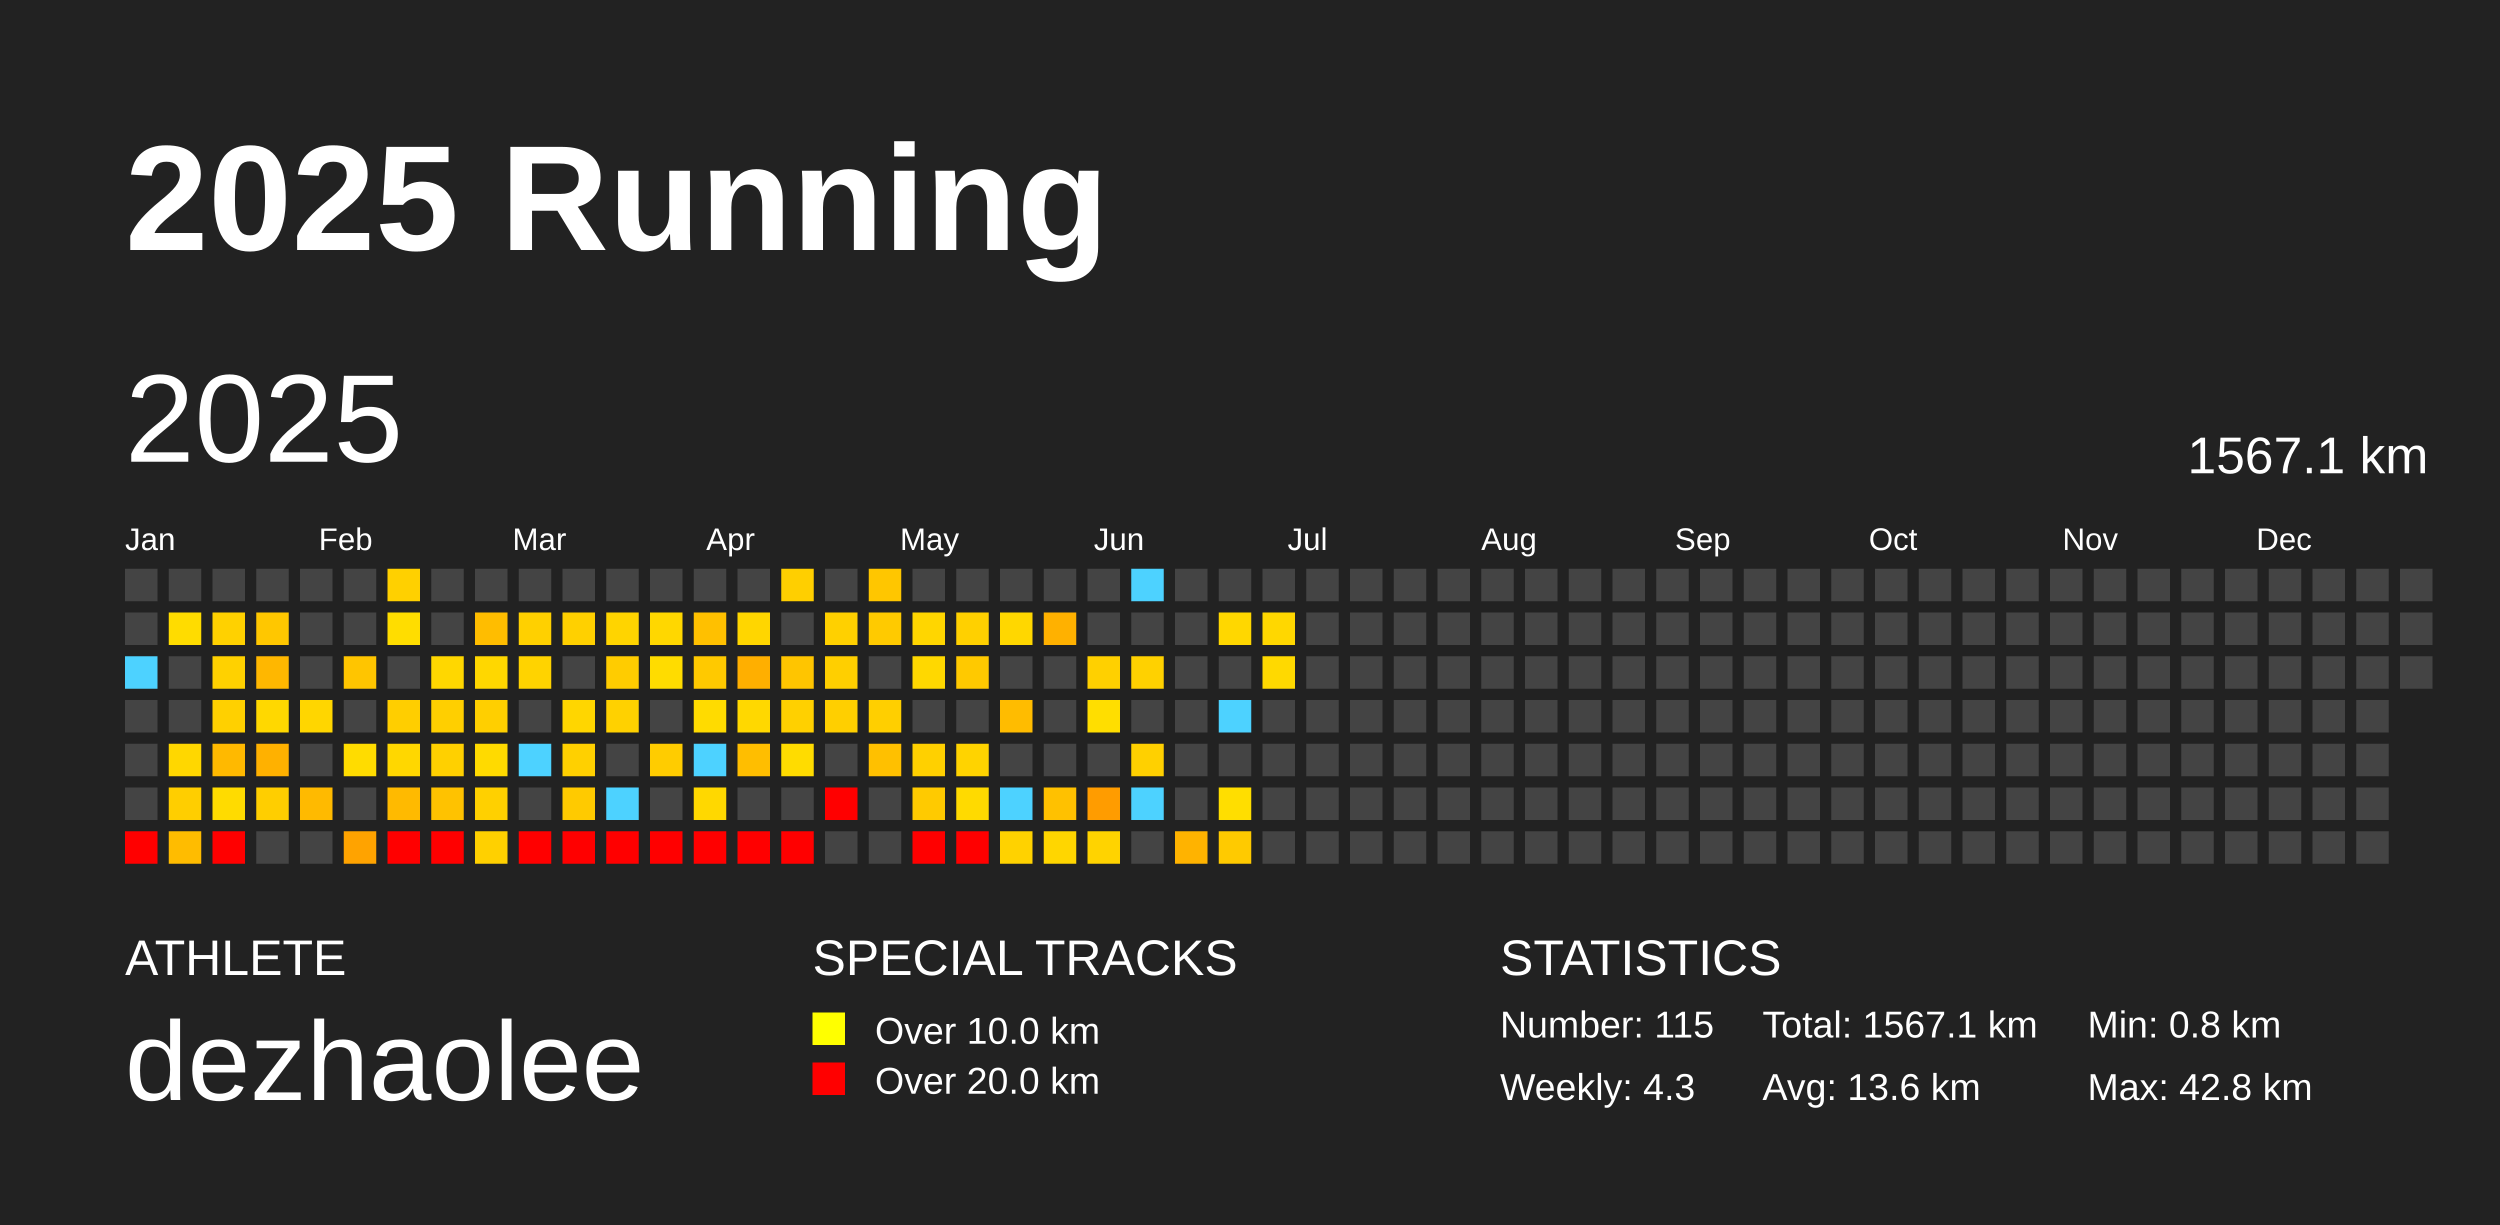
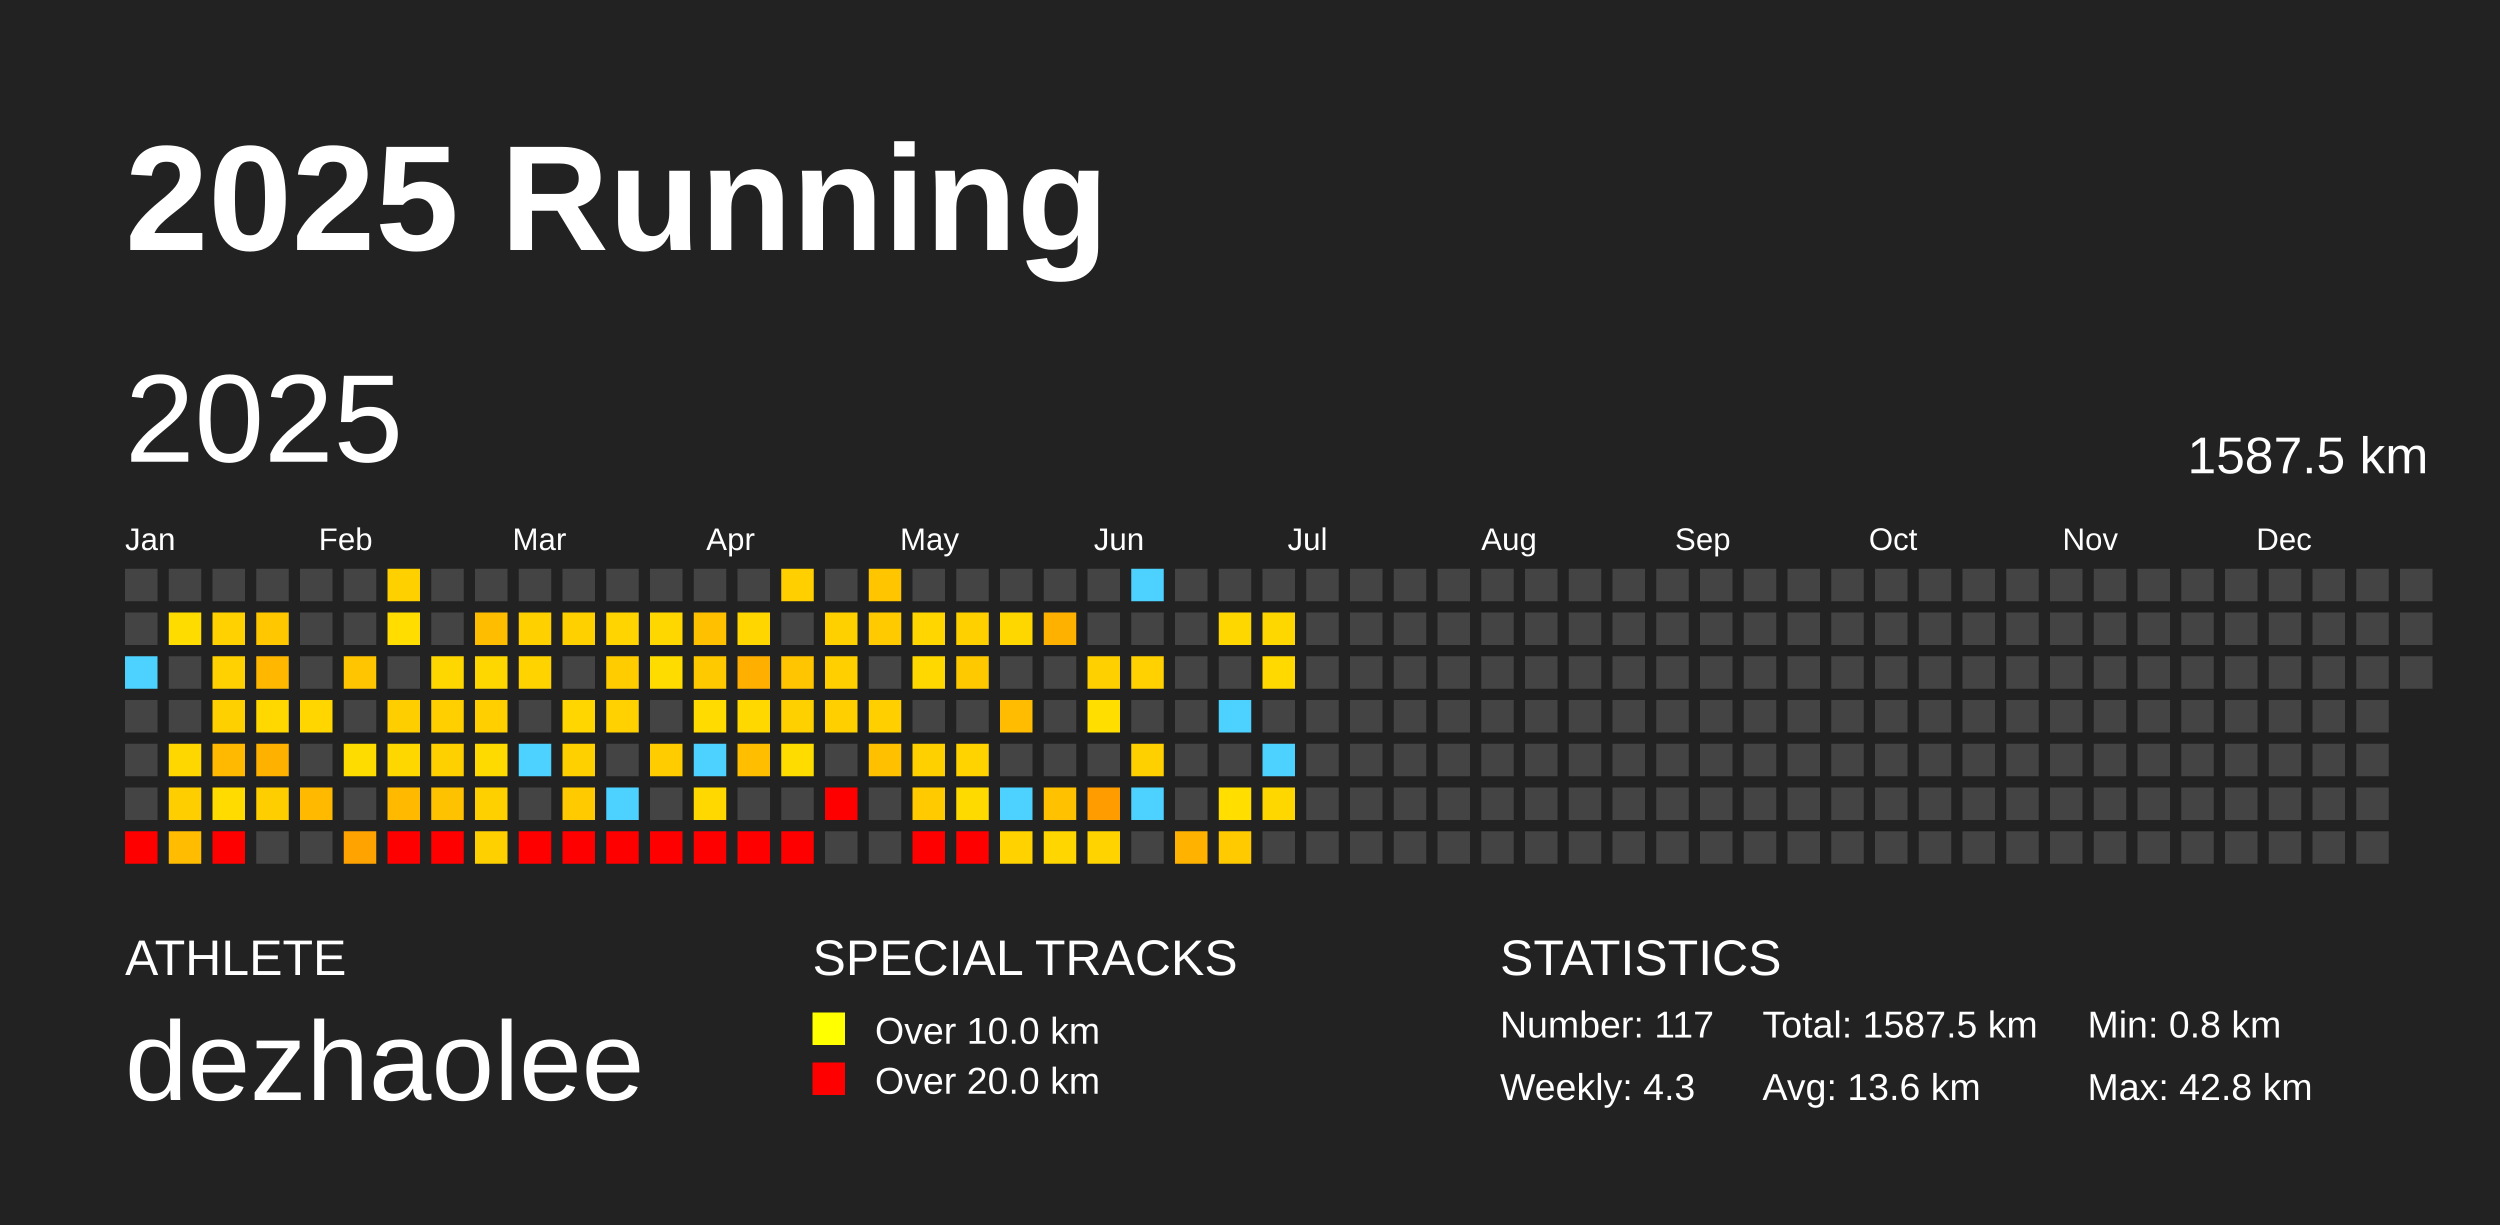
<svg xmlns="http://www.w3.org/2000/svg" baseProfile="full" height="98mm" version="1.1" viewBox="0,0,200,98" width="200mm">
  <defs />
  <rect fill="#222222" height="98" width="200" x="0" y="0" />
  <text fill="#FFFFFF" style="font-size:12px; font-family:Arial; font-weight:bold;" x="10" y="20">2025 Running</text>
  <text fill="#FFFFFF" style="font-size:4px; font-family:Arial" x="10" y="78">ATHLETE</text>
  <text fill="#FFFFFF" style="font-size:9px; font-family:Arial" x="10" y="88">dezhaolee</text>
  <text fill="#FFFFFF" style="font-size:4px; font-family:Arial" x="65" y="78">SPECIAL TRACKS</text>
  <rect fill="yellow" height="2.6" width="2.6" x="65" y="81" />
  <text fill="#FFFFFF" style="font-size:3px; font-family:Arial" x="70" y="83.5">Over 10.0 km</text>
  <rect fill="red" height="2.6" width="2.6" x="65" y="85" />
  <text fill="#FFFFFF" style="font-size:3px; font-family:Arial" x="70" y="87.5">Over 20.0 km</text>
  <text fill="#FFFFFF" style="font-size:4px; font-family:Arial" x="120" y="78">STATISTICS</text>
-   <text fill="#FFFFFF" style="font-size:3px; font-family:Arial" x="120" y="83">Number: 115</text>
+   <text fill="#FFFFFF" style="font-size:3px; font-family:Arial" x="120" y="83">Number: 117</text>
  <text fill="#FFFFFF" style="font-size:3px; font-family:Arial" x="120" y="88">Weekly: 4.3</text>
-   <text fill="#FFFFFF" style="font-size:3px; font-family:Arial" x="141" y="83">Total: 1567.1 km</text>
+   <text fill="#FFFFFF" style="font-size:3px; font-family:Arial" x="141" y="83">Total: 1587.5 km</text>
  <text fill="#FFFFFF" style="font-size:3px; font-family:Arial" x="141" y="88">Avg: 13.6 km</text>
  <text fill="#FFFFFF" style="font-size:3px; font-family:Arial" x="167" y="83">Min: 0.8 km</text>
  <text fill="#FFFFFF" style="font-size:3px; font-family:Arial" x="167" y="88">Max: 42.8 km</text>
  <text dominant-baseline="hanging" fill="#FFFFFF" style="font-size:10.0px; font-family:Arial;" x="10" y="30">2025</text>
-   <text dominant-baseline="hanging" fill="#FFFFFF" style="font-size:4.125px; font-family:Arial;" x="175" y="35">1567.1 km</text>
+   <text dominant-baseline="hanging" fill="#FFFFFF" style="font-size:4.125px; font-family:Arial;" x="175" y="35">1587.5 km</text>
  <text fill="#FFFFFF" style="font-size:2.5px; font-family:Arial" x="10.0" y="44">Jan</text>
  <text fill="#FFFFFF" style="font-size:2.5px; font-family:Arial" x="25.5" y="44">Feb</text>
  <text fill="#FFFFFF" style="font-size:2.5px; font-family:Arial" x="41.0" y="44">Mar</text>
  <text fill="#FFFFFF" style="font-size:2.5px; font-family:Arial" x="56.5" y="44">Apr</text>
  <text fill="#FFFFFF" style="font-size:2.5px; font-family:Arial" x="72.0" y="44">May</text>
  <text fill="#FFFFFF" style="font-size:2.5px; font-family:Arial" x="87.5" y="44">Jun</text>
  <text fill="#FFFFFF" style="font-size:2.5px; font-family:Arial" x="103.0" y="44">Jul</text>
  <text fill="#FFFFFF" style="font-size:2.5px; font-family:Arial" x="118.5" y="44">Aug</text>
  <text fill="#FFFFFF" style="font-size:2.5px; font-family:Arial" x="134.0" y="44">Sep</text>
  <text fill="#FFFFFF" style="font-size:2.5px; font-family:Arial" x="149.5" y="44">Oct</text>
  <text fill="#FFFFFF" style="font-size:2.5px; font-family:Arial" x="165.0" y="44">Nov</text>
  <text fill="#FFFFFF" style="font-size:2.5px; font-family:Arial" x="180.5" y="44">Dec</text>
  <rect fill="#444444" height="2.6" width="2.6" x="10.0" y="45.5" />
  <rect fill="#444444" height="2.6" width="2.6" x="10.0" y="49.0" />
  <rect fill="#4dd2ff" height="2.6" width="2.6" x="10.0" y="52.5" />
  <rect fill="#444444" height="2.6" width="2.6" x="10.0" y="56.0" />
  <rect fill="#444444" height="2.6" width="2.6" x="10.0" y="59.5" />
  <rect fill="#444444" height="2.6" width="2.6" x="10.0" y="63.0" />
  <rect fill="red" height="2.6" width="2.6" x="10.0" y="66.5" />
  <rect fill="#444444" height="2.6" width="2.6" x="13.5" y="45.5" />
  <rect fill="#ffdc00" height="2.6" width="2.6" x="13.5" y="49.0" />
  <rect fill="#444444" height="2.6" width="2.6" x="13.5" y="52.5" />
  <rect fill="#444444" height="2.6" width="2.6" x="13.5" y="56.0" />
  <rect fill="#ffd700" height="2.6" width="2.6" x="13.5" y="59.5" />
  <rect fill="#ffce00" height="2.6" width="2.6" x="13.5" y="63.0" />
  <rect fill="#ffbc00" height="2.6" width="2.6" x="13.5" y="66.5" />
  <rect fill="#444444" height="2.6" width="2.6" x="17.0" y="45.5" />
  <rect fill="#ffd100" height="2.6" width="2.6" x="17.0" y="49.0" />
  <rect fill="#ffd100" height="2.6" width="2.6" x="17.0" y="52.5" />
  <rect fill="#ffd000" height="2.6" width="2.6" x="17.0" y="56.0" />
  <rect fill="#ffb900" height="2.6" width="2.6" x="17.0" y="59.5" />
  <rect fill="#ffdb00" height="2.6" width="2.6" x="17.0" y="63.0" />
  <rect fill="red" height="2.6" width="2.6" x="17.0" y="66.5" />
  <rect fill="#444444" height="2.6" width="2.6" x="20.5" y="45.5" />
  <rect fill="#ffc700" height="2.6" width="2.6" x="20.5" y="49.0" />
  <rect fill="#ffb700" height="2.6" width="2.6" x="20.5" y="52.5" />
  <rect fill="#ffd800" height="2.6" width="2.6" x="20.5" y="56.0" />
  <rect fill="#ffb100" height="2.6" width="2.6" x="20.5" y="59.5" />
  <rect fill="#ffce00" height="2.6" width="2.6" x="20.5" y="63.0" />
  <rect fill="#444444" height="2.6" width="2.6" x="20.5" y="66.5" />
  <rect fill="#444444" height="2.6" width="2.6" x="24.0" y="45.5" />
  <rect fill="#444444" height="2.6" width="2.6" x="24.0" y="49.0" />
  <rect fill="#444444" height="2.6" width="2.6" x="24.0" y="52.5" />
  <rect fill="#ffd600" height="2.6" width="2.6" x="24.0" y="56.0" />
  <rect fill="#444444" height="2.6" width="2.6" x="24.0" y="59.5" />
  <rect fill="#ffba00" height="2.6" width="2.6" x="24.0" y="63.0" />
  <rect fill="#444444" height="2.6" width="2.6" x="24.0" y="66.5" />
  <rect fill="#444444" height="2.6" width="2.6" x="27.5" y="45.5" />
  <rect fill="#444444" height="2.6" width="2.6" x="27.5" y="49.0" />
  <rect fill="#ffc500" height="2.6" width="2.6" x="27.5" y="52.5" />
  <rect fill="#444444" height="2.6" width="2.6" x="27.5" y="56.0" />
  <rect fill="#ffdc00" height="2.6" width="2.6" x="27.5" y="59.5" />
  <rect fill="#444444" height="2.6" width="2.6" x="27.5" y="63.0" />
  <rect fill="#ffa300" height="2.6" width="2.6" x="27.5" y="66.5" />
  <rect fill="#ffd000" height="2.6" width="2.6" x="31.0" y="45.5" />
  <rect fill="#ffdd00" height="2.6" width="2.6" x="31.0" y="49.0" />
  <rect fill="#444444" height="2.6" width="2.6" x="31.0" y="52.5" />
  <rect fill="#ffce00" height="2.6" width="2.6" x="31.0" y="56.0" />
  <rect fill="#ffd700" height="2.6" width="2.6" x="31.0" y="59.5" />
  <rect fill="#ffba00" height="2.6" width="2.6" x="31.0" y="63.0" />
  <rect fill="red" height="2.6" width="2.6" x="31.0" y="66.5" />
  <rect fill="#444444" height="2.6" width="2.6" x="34.5" y="45.5" />
  <rect fill="#444444" height="2.6" width="2.6" x="34.5" y="49.0" />
  <rect fill="#ffd700" height="2.6" width="2.6" x="34.5" y="52.5" />
  <rect fill="#ffcf00" height="2.6" width="2.6" x="34.5" y="56.0" />
  <rect fill="#ffd000" height="2.6" width="2.6" x="34.5" y="59.5" />
  <rect fill="#ffc200" height="2.6" width="2.6" x="34.5" y="63.0" />
  <rect fill="red" height="2.6" width="2.6" x="34.5" y="66.5" />
  <rect fill="#444444" height="2.6" width="2.6" x="38.0" y="45.5" />
  <rect fill="#ffbd00" height="2.6" width="2.6" x="38.0" y="49.0" />
  <rect fill="#ffd700" height="2.6" width="2.6" x="38.0" y="52.5" />
  <rect fill="#ffcf00" height="2.6" width="2.6" x="38.0" y="56.0" />
  <rect fill="#ffda00" height="2.6" width="2.6" x="38.0" y="59.5" />
  <rect fill="#ffd000" height="2.6" width="2.6" x="38.0" y="63.0" />
  <rect fill="#ffd000" height="2.6" width="2.6" x="38.0" y="66.5" />
  <rect fill="#444444" height="2.6" width="2.6" x="41.5" y="45.5" />
  <rect fill="#ffd000" height="2.6" width="2.6" x="41.5" y="49.0" />
  <rect fill="#ffd300" height="2.6" width="2.6" x="41.5" y="52.5" />
  <rect fill="#444444" height="2.6" width="2.6" x="41.5" y="56.0" />
  <rect fill="#4dd2ff" height="2.6" width="2.6" x="41.5" y="59.5" />
  <rect fill="#444444" height="2.6" width="2.6" x="41.5" y="63.0" />
  <rect fill="red" height="2.6" width="2.6" x="41.5" y="66.5" />
  <rect fill="#444444" height="2.6" width="2.6" x="45.0" y="45.5" />
  <rect fill="#ffd000" height="2.6" width="2.6" x="45.0" y="49.0" />
  <rect fill="#444444" height="2.6" width="2.6" x="45.0" y="52.5" />
  <rect fill="#ffd600" height="2.6" width="2.6" x="45.0" y="56.0" />
  <rect fill="#ffd000" height="2.6" width="2.6" x="45.0" y="59.5" />
  <rect fill="#ffca00" height="2.6" width="2.6" x="45.0" y="63.0" />
  <rect fill="red" height="2.6" width="2.6" x="45.0" y="66.5" />
  <rect fill="#444444" height="2.6" width="2.6" x="48.5" y="45.5" />
  <rect fill="#ffd400" height="2.6" width="2.6" x="48.5" y="49.0" />
  <rect fill="#ffcc00" height="2.6" width="2.6" x="48.5" y="52.5" />
  <rect fill="#ffd100" height="2.6" width="2.6" x="48.5" y="56.0" />
  <rect fill="#444444" height="2.6" width="2.6" x="48.5" y="59.5" />
  <rect fill="#4dd2ff" height="2.6" width="2.6" x="48.5" y="63.0" />
  <rect fill="red" height="2.6" width="2.6" x="48.5" y="66.5" />
  <rect fill="#444444" height="2.6" width="2.6" x="52.0" y="45.5" />
  <rect fill="#ffd700" height="2.6" width="2.6" x="52.0" y="49.0" />
  <rect fill="#ffdc00" height="2.6" width="2.6" x="52.0" y="52.5" />
  <rect fill="#444444" height="2.6" width="2.6" x="52.0" y="56.0" />
  <rect fill="#ffcc00" height="2.6" width="2.6" x="52.0" y="59.5" />
  <rect fill="#444444" height="2.6" width="2.6" x="52.0" y="63.0" />
  <rect fill="red" height="2.6" width="2.6" x="52.0" y="66.5" />
  <rect fill="#444444" height="2.6" width="2.6" x="55.5" y="45.5" />
  <rect fill="#ffc000" height="2.6" width="2.6" x="55.5" y="49.0" />
  <rect fill="#ffc900" height="2.6" width="2.6" x="55.5" y="52.5" />
  <rect fill="#ffdb00" height="2.6" width="2.6" x="55.5" y="56.0" />
  <rect fill="#4dd2ff" height="2.6" width="2.6" x="55.5" y="59.5" />
  <rect fill="#ffd800" height="2.6" width="2.6" x="55.5" y="63.0" />
  <rect fill="red" height="2.6" width="2.6" x="55.5" y="66.5" />
  <rect fill="#444444" height="2.6" width="2.6" x="59.0" y="45.5" />
  <rect fill="#ffd600" height="2.6" width="2.6" x="59.0" y="49.0" />
  <rect fill="#ffaf00" height="2.6" width="2.6" x="59.0" y="52.5" />
  <rect fill="#ffd800" height="2.6" width="2.6" x="59.0" y="56.0" />
  <rect fill="#ffbe00" height="2.6" width="2.6" x="59.0" y="59.5" />
  <rect fill="#444444" height="2.6" width="2.6" x="59.0" y="63.0" />
  <rect fill="red" height="2.6" width="2.6" x="59.0" y="66.5" />
  <rect fill="#ffcf00" height="2.6" width="2.6" x="62.5" y="45.5" />
  <rect fill="#444444" height="2.6" width="2.6" x="62.5" y="49.0" />
  <rect fill="#ffc500" height="2.6" width="2.6" x="62.5" y="52.5" />
  <rect fill="#ffd000" height="2.6" width="2.6" x="62.5" y="56.0" />
  <rect fill="#ffdc00" height="2.6" width="2.6" x="62.5" y="59.5" />
  <rect fill="#444444" height="2.6" width="2.6" x="62.5" y="63.0" />
  <rect fill="red" height="2.6" width="2.6" x="62.5" y="66.5" />
  <rect fill="#444444" height="2.6" width="2.6" x="66.0" y="45.5" />
  <rect fill="#ffd000" height="2.6" width="2.6" x="66.0" y="49.0" />
  <rect fill="#ffcf00" height="2.6" width="2.6" x="66.0" y="52.5" />
  <rect fill="#ffcf00" height="2.6" width="2.6" x="66.0" y="56.0" />
  <rect fill="#444444" height="2.6" width="2.6" x="66.0" y="59.5" />
  <rect fill="red" height="2.6" width="2.6" x="66.0" y="63.0" />
  <rect fill="#444444" height="2.6" width="2.6" x="66.0" y="66.5" />
  <rect fill="#ffc600" height="2.6" width="2.6" x="69.5" y="45.5" />
  <rect fill="#ffca00" height="2.6" width="2.6" x="69.5" y="49.0" />
  <rect fill="#444444" height="2.6" width="2.6" x="69.5" y="52.5" />
  <rect fill="#ffcf00" height="2.6" width="2.6" x="69.5" y="56.0" />
  <rect fill="#ffc000" height="2.6" width="2.6" x="69.5" y="59.5" />
  <rect fill="#444444" height="2.6" width="2.6" x="69.5" y="63.0" />
  <rect fill="#444444" height="2.6" width="2.6" x="69.5" y="66.5" />
  <rect fill="#444444" height="2.6" width="2.6" x="73.0" y="45.5" />
  <rect fill="#ffd600" height="2.6" width="2.6" x="73.0" y="49.0" />
  <rect fill="#ffd800" height="2.6" width="2.6" x="73.0" y="52.5" />
  <rect fill="#444444" height="2.6" width="2.6" x="73.0" y="56.0" />
  <rect fill="#ffd000" height="2.6" width="2.6" x="73.0" y="59.5" />
  <rect fill="#ffca00" height="2.6" width="2.6" x="73.0" y="63.0" />
  <rect fill="red" height="2.6" width="2.6" x="73.0" y="66.5" />
  <rect fill="#444444" height="2.6" width="2.6" x="76.5" y="45.5" />
  <rect fill="#ffd000" height="2.6" width="2.6" x="76.5" y="49.0" />
  <rect fill="#ffc900" height="2.6" width="2.6" x="76.5" y="52.5" />
  <rect fill="#444444" height="2.6" width="2.6" x="76.5" y="56.0" />
  <rect fill="#ffd300" height="2.6" width="2.6" x="76.5" y="59.5" />
  <rect fill="#ffda00" height="2.6" width="2.6" x="76.5" y="63.0" />
  <rect fill="red" height="2.6" width="2.6" x="76.5" y="66.5" />
  <rect fill="#444444" height="2.6" width="2.6" x="80.0" y="45.5" />
  <rect fill="#ffd700" height="2.6" width="2.6" x="80.0" y="49.0" />
  <rect fill="#444444" height="2.6" width="2.6" x="80.0" y="52.5" />
  <rect fill="#ffbc00" height="2.6" width="2.6" x="80.0" y="56.0" />
  <rect fill="#444444" height="2.6" width="2.6" x="80.0" y="59.5" />
  <rect fill="#4dd2ff" height="2.6" width="2.6" x="80.0" y="63.0" />
  <rect fill="#ffd200" height="2.6" width="2.6" x="80.0" y="66.5" />
  <rect fill="#444444" height="2.6" width="2.6" x="83.5" y="45.5" />
  <rect fill="#ffb100" height="2.6" width="2.6" x="83.5" y="49.0" />
  <rect fill="#444444" height="2.6" width="2.6" x="83.5" y="52.5" />
  <rect fill="#444444" height="2.6" width="2.6" x="83.5" y="56.0" />
  <rect fill="#444444" height="2.6" width="2.6" x="83.5" y="59.5" />
  <rect fill="#ffc100" height="2.6" width="2.6" x="83.5" y="63.0" />
  <rect fill="#ffd600" height="2.6" width="2.6" x="83.5" y="66.5" />
  <rect fill="#444444" height="2.6" width="2.6" x="87.0" y="45.5" />
  <rect fill="#444444" height="2.6" width="2.6" x="87.0" y="49.0" />
  <rect fill="#ffd000" height="2.6" width="2.6" x="87.0" y="52.5" />
  <rect fill="#ffde00" height="2.6" width="2.6" x="87.0" y="56.0" />
  <rect fill="#444444" height="2.6" width="2.6" x="87.0" y="59.5" />
  <rect fill="#ff9c00" height="2.6" width="2.6" x="87.0" y="63.0" />
  <rect fill="#ffd300" height="2.6" width="2.6" x="87.0" y="66.5" />
  <rect fill="#4dd2ff" height="2.6" width="2.6" x="90.5" y="45.5" />
  <rect fill="#444444" height="2.6" width="2.6" x="90.5" y="49.0" />
  <rect fill="#ffd100" height="2.6" width="2.6" x="90.5" y="52.5" />
  <rect fill="#444444" height="2.6" width="2.6" x="90.5" y="56.0" />
  <rect fill="#ffd000" height="2.6" width="2.6" x="90.5" y="59.5" />
  <rect fill="#4dd2ff" height="2.6" width="2.6" x="90.5" y="63.0" />
  <rect fill="#444444" height="2.6" width="2.6" x="90.5" y="66.5" />
  <rect fill="#444444" height="2.6" width="2.6" x="94.0" y="45.5" />
  <rect fill="#444444" height="2.6" width="2.6" x="94.0" y="49.0" />
  <rect fill="#444444" height="2.6" width="2.6" x="94.0" y="52.5" />
  <rect fill="#444444" height="2.6" width="2.6" x="94.0" y="56.0" />
  <rect fill="#444444" height="2.6" width="2.6" x="94.0" y="59.5" />
  <rect fill="#444444" height="2.6" width="2.6" x="94.0" y="63.0" />
  <rect fill="#ffb300" height="2.6" width="2.6" x="94.0" y="66.5" />
  <rect fill="#444444" height="2.6" width="2.6" x="97.5" y="45.5" />
  <rect fill="#ffd700" height="2.6" width="2.6" x="97.5" y="49.0" />
  <rect fill="#444444" height="2.6" width="2.6" x="97.5" y="52.5" />
  <rect fill="#4dd2ff" height="2.6" width="2.6" x="97.5" y="56.0" />
  <rect fill="#444444" height="2.6" width="2.6" x="97.5" y="59.5" />
  <rect fill="#ffde00" height="2.6" width="2.6" x="97.5" y="63.0" />
  <rect fill="#ffca00" height="2.6" width="2.6" x="97.5" y="66.5" />
  <rect fill="#444444" height="2.6" width="2.6" x="101.0" y="45.5" />
  <rect fill="#ffd700" height="2.6" width="2.6" x="101.0" y="49.0" />
  <rect fill="#ffd900" height="2.6" width="2.6" x="101.0" y="52.5" />
  <rect fill="#444444" height="2.6" width="2.6" x="101.0" y="56.0" />
-   <rect fill="#444444" height="2.6" width="2.6" x="101.0" y="59.5" />
-   <rect fill="#444444" height="2.6" width="2.6" x="101.0" y="63.0" />
+   <rect fill="#4dd2ff" height="2.6" width="2.6" x="101.0" y="59.5" />
+   <rect fill="#ffd700" height="2.6" width="2.6" x="101.0" y="63.0" />
  <rect fill="#444444" height="2.6" width="2.6" x="101.0" y="66.5" />
  <rect fill="#444444" height="2.6" width="2.6" x="104.5" y="45.5" />
  <rect fill="#444444" height="2.6" width="2.6" x="104.5" y="49.0" />
  <rect fill="#444444" height="2.6" width="2.6" x="104.5" y="52.5" />
  <rect fill="#444444" height="2.6" width="2.6" x="104.5" y="56.0" />
  <rect fill="#444444" height="2.6" width="2.6" x="104.5" y="59.5" />
  <rect fill="#444444" height="2.6" width="2.6" x="104.5" y="63.0" />
  <rect fill="#444444" height="2.6" width="2.6" x="104.5" y="66.5" />
  <rect fill="#444444" height="2.6" width="2.6" x="108.0" y="45.5" />
  <rect fill="#444444" height="2.6" width="2.6" x="108.0" y="49.0" />
  <rect fill="#444444" height="2.6" width="2.6" x="108.0" y="52.5" />
  <rect fill="#444444" height="2.6" width="2.6" x="108.0" y="56.0" />
  <rect fill="#444444" height="2.6" width="2.6" x="108.0" y="59.5" />
  <rect fill="#444444" height="2.6" width="2.6" x="108.0" y="63.0" />
  <rect fill="#444444" height="2.6" width="2.6" x="108.0" y="66.5" />
  <rect fill="#444444" height="2.6" width="2.6" x="111.5" y="45.5" />
  <rect fill="#444444" height="2.6" width="2.6" x="111.5" y="49.0" />
  <rect fill="#444444" height="2.6" width="2.6" x="111.5" y="52.5" />
  <rect fill="#444444" height="2.6" width="2.6" x="111.5" y="56.0" />
  <rect fill="#444444" height="2.6" width="2.6" x="111.5" y="59.5" />
  <rect fill="#444444" height="2.6" width="2.6" x="111.5" y="63.0" />
  <rect fill="#444444" height="2.6" width="2.6" x="111.5" y="66.5" />
  <rect fill="#444444" height="2.6" width="2.6" x="115.0" y="45.5" />
  <rect fill="#444444" height="2.6" width="2.6" x="115.0" y="49.0" />
  <rect fill="#444444" height="2.6" width="2.6" x="115.0" y="52.5" />
  <rect fill="#444444" height="2.6" width="2.6" x="115.0" y="56.0" />
  <rect fill="#444444" height="2.6" width="2.6" x="115.0" y="59.5" />
  <rect fill="#444444" height="2.6" width="2.6" x="115.0" y="63.0" />
  <rect fill="#444444" height="2.6" width="2.6" x="115.0" y="66.5" />
  <rect fill="#444444" height="2.6" width="2.6" x="118.5" y="45.5" />
  <rect fill="#444444" height="2.6" width="2.6" x="118.5" y="49.0" />
  <rect fill="#444444" height="2.6" width="2.6" x="118.5" y="52.5" />
  <rect fill="#444444" height="2.6" width="2.6" x="118.5" y="56.0" />
  <rect fill="#444444" height="2.6" width="2.6" x="118.5" y="59.5" />
  <rect fill="#444444" height="2.6" width="2.6" x="118.5" y="63.0" />
  <rect fill="#444444" height="2.6" width="2.6" x="118.5" y="66.5" />
  <rect fill="#444444" height="2.6" width="2.6" x="122.0" y="45.5" />
  <rect fill="#444444" height="2.6" width="2.6" x="122.0" y="49.0" />
  <rect fill="#444444" height="2.6" width="2.6" x="122.0" y="52.5" />
  <rect fill="#444444" height="2.6" width="2.6" x="122.0" y="56.0" />
  <rect fill="#444444" height="2.6" width="2.6" x="122.0" y="59.5" />
  <rect fill="#444444" height="2.6" width="2.6" x="122.0" y="63.0" />
  <rect fill="#444444" height="2.6" width="2.6" x="122.0" y="66.5" />
  <rect fill="#444444" height="2.6" width="2.6" x="125.5" y="45.5" />
  <rect fill="#444444" height="2.6" width="2.6" x="125.5" y="49.0" />
  <rect fill="#444444" height="2.6" width="2.6" x="125.5" y="52.5" />
  <rect fill="#444444" height="2.6" width="2.6" x="125.5" y="56.0" />
  <rect fill="#444444" height="2.6" width="2.6" x="125.5" y="59.5" />
  <rect fill="#444444" height="2.6" width="2.6" x="125.5" y="63.0" />
  <rect fill="#444444" height="2.6" width="2.6" x="125.5" y="66.5" />
  <rect fill="#444444" height="2.6" width="2.6" x="129.0" y="45.5" />
  <rect fill="#444444" height="2.6" width="2.6" x="129.0" y="49.0" />
  <rect fill="#444444" height="2.6" width="2.6" x="129.0" y="52.5" />
  <rect fill="#444444" height="2.6" width="2.6" x="129.0" y="56.0" />
  <rect fill="#444444" height="2.6" width="2.6" x="129.0" y="59.5" />
  <rect fill="#444444" height="2.6" width="2.6" x="129.0" y="63.0" />
  <rect fill="#444444" height="2.6" width="2.6" x="129.0" y="66.5" />
  <rect fill="#444444" height="2.6" width="2.6" x="132.5" y="45.5" />
  <rect fill="#444444" height="2.6" width="2.6" x="132.5" y="49.0" />
  <rect fill="#444444" height="2.6" width="2.6" x="132.5" y="52.5" />
  <rect fill="#444444" height="2.6" width="2.6" x="132.5" y="56.0" />
  <rect fill="#444444" height="2.6" width="2.6" x="132.5" y="59.5" />
  <rect fill="#444444" height="2.6" width="2.6" x="132.5" y="63.0" />
  <rect fill="#444444" height="2.6" width="2.6" x="132.5" y="66.5" />
  <rect fill="#444444" height="2.6" width="2.6" x="136.0" y="45.5" />
  <rect fill="#444444" height="2.6" width="2.6" x="136.0" y="49.0" />
  <rect fill="#444444" height="2.6" width="2.6" x="136.0" y="52.5" />
  <rect fill="#444444" height="2.6" width="2.6" x="136.0" y="56.0" />
  <rect fill="#444444" height="2.6" width="2.6" x="136.0" y="59.5" />
  <rect fill="#444444" height="2.6" width="2.6" x="136.0" y="63.0" />
  <rect fill="#444444" height="2.6" width="2.6" x="136.0" y="66.5" />
  <rect fill="#444444" height="2.6" width="2.6" x="139.5" y="45.5" />
  <rect fill="#444444" height="2.6" width="2.6" x="139.5" y="49.0" />
  <rect fill="#444444" height="2.6" width="2.6" x="139.5" y="52.5" />
  <rect fill="#444444" height="2.6" width="2.6" x="139.5" y="56.0" />
  <rect fill="#444444" height="2.6" width="2.6" x="139.5" y="59.5" />
  <rect fill="#444444" height="2.6" width="2.6" x="139.5" y="63.0" />
  <rect fill="#444444" height="2.6" width="2.6" x="139.5" y="66.5" />
  <rect fill="#444444" height="2.6" width="2.6" x="143.0" y="45.5" />
  <rect fill="#444444" height="2.6" width="2.6" x="143.0" y="49.0" />
  <rect fill="#444444" height="2.6" width="2.6" x="143.0" y="52.5" />
  <rect fill="#444444" height="2.6" width="2.6" x="143.0" y="56.0" />
  <rect fill="#444444" height="2.6" width="2.6" x="143.0" y="59.5" />
  <rect fill="#444444" height="2.6" width="2.6" x="143.0" y="63.0" />
  <rect fill="#444444" height="2.6" width="2.6" x="143.0" y="66.5" />
  <rect fill="#444444" height="2.6" width="2.6" x="146.5" y="45.5" />
  <rect fill="#444444" height="2.6" width="2.6" x="146.5" y="49.0" />
  <rect fill="#444444" height="2.6" width="2.6" x="146.5" y="52.5" />
  <rect fill="#444444" height="2.6" width="2.6" x="146.5" y="56.0" />
  <rect fill="#444444" height="2.6" width="2.6" x="146.5" y="59.5" />
  <rect fill="#444444" height="2.6" width="2.6" x="146.5" y="63.0" />
  <rect fill="#444444" height="2.6" width="2.6" x="146.5" y="66.5" />
  <rect fill="#444444" height="2.6" width="2.6" x="150.0" y="45.5" />
  <rect fill="#444444" height="2.6" width="2.6" x="150.0" y="49.0" />
  <rect fill="#444444" height="2.6" width="2.6" x="150.0" y="52.5" />
  <rect fill="#444444" height="2.6" width="2.6" x="150.0" y="56.0" />
  <rect fill="#444444" height="2.6" width="2.6" x="150.0" y="59.5" />
  <rect fill="#444444" height="2.6" width="2.6" x="150.0" y="63.0" />
  <rect fill="#444444" height="2.6" width="2.6" x="150.0" y="66.5" />
  <rect fill="#444444" height="2.6" width="2.6" x="153.5" y="45.5" />
  <rect fill="#444444" height="2.6" width="2.6" x="153.5" y="49.0" />
  <rect fill="#444444" height="2.6" width="2.6" x="153.5" y="52.5" />
  <rect fill="#444444" height="2.6" width="2.6" x="153.5" y="56.0" />
  <rect fill="#444444" height="2.6" width="2.6" x="153.5" y="59.5" />
  <rect fill="#444444" height="2.6" width="2.6" x="153.5" y="63.0" />
  <rect fill="#444444" height="2.6" width="2.6" x="153.5" y="66.5" />
  <rect fill="#444444" height="2.6" width="2.6" x="157.0" y="45.5" />
  <rect fill="#444444" height="2.6" width="2.6" x="157.0" y="49.0" />
  <rect fill="#444444" height="2.6" width="2.6" x="157.0" y="52.5" />
  <rect fill="#444444" height="2.6" width="2.6" x="157.0" y="56.0" />
  <rect fill="#444444" height="2.6" width="2.6" x="157.0" y="59.5" />
  <rect fill="#444444" height="2.6" width="2.6" x="157.0" y="63.0" />
  <rect fill="#444444" height="2.6" width="2.6" x="157.0" y="66.5" />
  <rect fill="#444444" height="2.6" width="2.6" x="160.5" y="45.5" />
  <rect fill="#444444" height="2.6" width="2.6" x="160.5" y="49.0" />
  <rect fill="#444444" height="2.6" width="2.6" x="160.5" y="52.5" />
  <rect fill="#444444" height="2.6" width="2.6" x="160.5" y="56.0" />
  <rect fill="#444444" height="2.6" width="2.6" x="160.5" y="59.5" />
  <rect fill="#444444" height="2.6" width="2.6" x="160.5" y="63.0" />
  <rect fill="#444444" height="2.6" width="2.6" x="160.5" y="66.5" />
  <rect fill="#444444" height="2.6" width="2.6" x="164.0" y="45.5" />
  <rect fill="#444444" height="2.6" width="2.6" x="164.0" y="49.0" />
  <rect fill="#444444" height="2.6" width="2.6" x="164.0" y="52.5" />
  <rect fill="#444444" height="2.6" width="2.6" x="164.0" y="56.0" />
  <rect fill="#444444" height="2.6" width="2.6" x="164.0" y="59.5" />
  <rect fill="#444444" height="2.6" width="2.6" x="164.0" y="63.0" />
  <rect fill="#444444" height="2.6" width="2.6" x="164.0" y="66.5" />
  <rect fill="#444444" height="2.6" width="2.6" x="167.5" y="45.5" />
  <rect fill="#444444" height="2.6" width="2.6" x="167.5" y="49.0" />
  <rect fill="#444444" height="2.6" width="2.6" x="167.5" y="52.5" />
  <rect fill="#444444" height="2.6" width="2.6" x="167.5" y="56.0" />
  <rect fill="#444444" height="2.6" width="2.6" x="167.5" y="59.5" />
  <rect fill="#444444" height="2.6" width="2.6" x="167.5" y="63.0" />
  <rect fill="#444444" height="2.6" width="2.6" x="167.5" y="66.5" />
  <rect fill="#444444" height="2.6" width="2.6" x="171.0" y="45.5" />
  <rect fill="#444444" height="2.6" width="2.6" x="171.0" y="49.0" />
  <rect fill="#444444" height="2.6" width="2.6" x="171.0" y="52.5" />
  <rect fill="#444444" height="2.6" width="2.6" x="171.0" y="56.0" />
  <rect fill="#444444" height="2.6" width="2.6" x="171.0" y="59.5" />
  <rect fill="#444444" height="2.6" width="2.6" x="171.0" y="63.0" />
  <rect fill="#444444" height="2.6" width="2.6" x="171.0" y="66.5" />
  <rect fill="#444444" height="2.6" width="2.6" x="174.5" y="45.5" />
  <rect fill="#444444" height="2.6" width="2.6" x="174.5" y="49.0" />
  <rect fill="#444444" height="2.6" width="2.6" x="174.5" y="52.5" />
  <rect fill="#444444" height="2.6" width="2.6" x="174.5" y="56.0" />
  <rect fill="#444444" height="2.6" width="2.6" x="174.5" y="59.5" />
  <rect fill="#444444" height="2.6" width="2.6" x="174.5" y="63.0" />
  <rect fill="#444444" height="2.6" width="2.6" x="174.5" y="66.5" />
  <rect fill="#444444" height="2.6" width="2.6" x="178.0" y="45.5" />
  <rect fill="#444444" height="2.6" width="2.6" x="178.0" y="49.0" />
  <rect fill="#444444" height="2.6" width="2.6" x="178.0" y="52.5" />
  <rect fill="#444444" height="2.6" width="2.6" x="178.0" y="56.0" />
  <rect fill="#444444" height="2.6" width="2.6" x="178.0" y="59.5" />
  <rect fill="#444444" height="2.6" width="2.6" x="178.0" y="63.0" />
  <rect fill="#444444" height="2.6" width="2.6" x="178.0" y="66.5" />
  <rect fill="#444444" height="2.6" width="2.6" x="181.5" y="45.5" />
  <rect fill="#444444" height="2.6" width="2.6" x="181.5" y="49.0" />
  <rect fill="#444444" height="2.6" width="2.6" x="181.5" y="52.5" />
  <rect fill="#444444" height="2.6" width="2.6" x="181.5" y="56.0" />
  <rect fill="#444444" height="2.6" width="2.6" x="181.5" y="59.5" />
  <rect fill="#444444" height="2.6" width="2.6" x="181.5" y="63.0" />
  <rect fill="#444444" height="2.6" width="2.6" x="181.5" y="66.5" />
  <rect fill="#444444" height="2.6" width="2.6" x="185.0" y="45.5" />
  <rect fill="#444444" height="2.6" width="2.6" x="185.0" y="49.0" />
  <rect fill="#444444" height="2.6" width="2.6" x="185.0" y="52.5" />
  <rect fill="#444444" height="2.6" width="2.6" x="185.0" y="56.0" />
  <rect fill="#444444" height="2.6" width="2.6" x="185.0" y="59.5" />
  <rect fill="#444444" height="2.6" width="2.6" x="185.0" y="63.0" />
  <rect fill="#444444" height="2.6" width="2.6" x="185.0" y="66.5" />
  <rect fill="#444444" height="2.6" width="2.6" x="188.5" y="45.5" />
  <rect fill="#444444" height="2.6" width="2.6" x="188.5" y="49.0" />
  <rect fill="#444444" height="2.6" width="2.6" x="188.5" y="52.5" />
  <rect fill="#444444" height="2.6" width="2.6" x="188.5" y="56.0" />
  <rect fill="#444444" height="2.6" width="2.6" x="188.5" y="59.5" />
  <rect fill="#444444" height="2.6" width="2.6" x="188.5" y="63.0" />
  <rect fill="#444444" height="2.6" width="2.6" x="188.5" y="66.5" />
  <rect fill="#444444" height="2.6" width="2.6" x="192.0" y="45.5" />
  <rect fill="#444444" height="2.6" width="2.6" x="192.0" y="49.0" />
  <rect fill="#444444" height="2.6" width="2.6" x="192.0" y="52.5" />
</svg>
